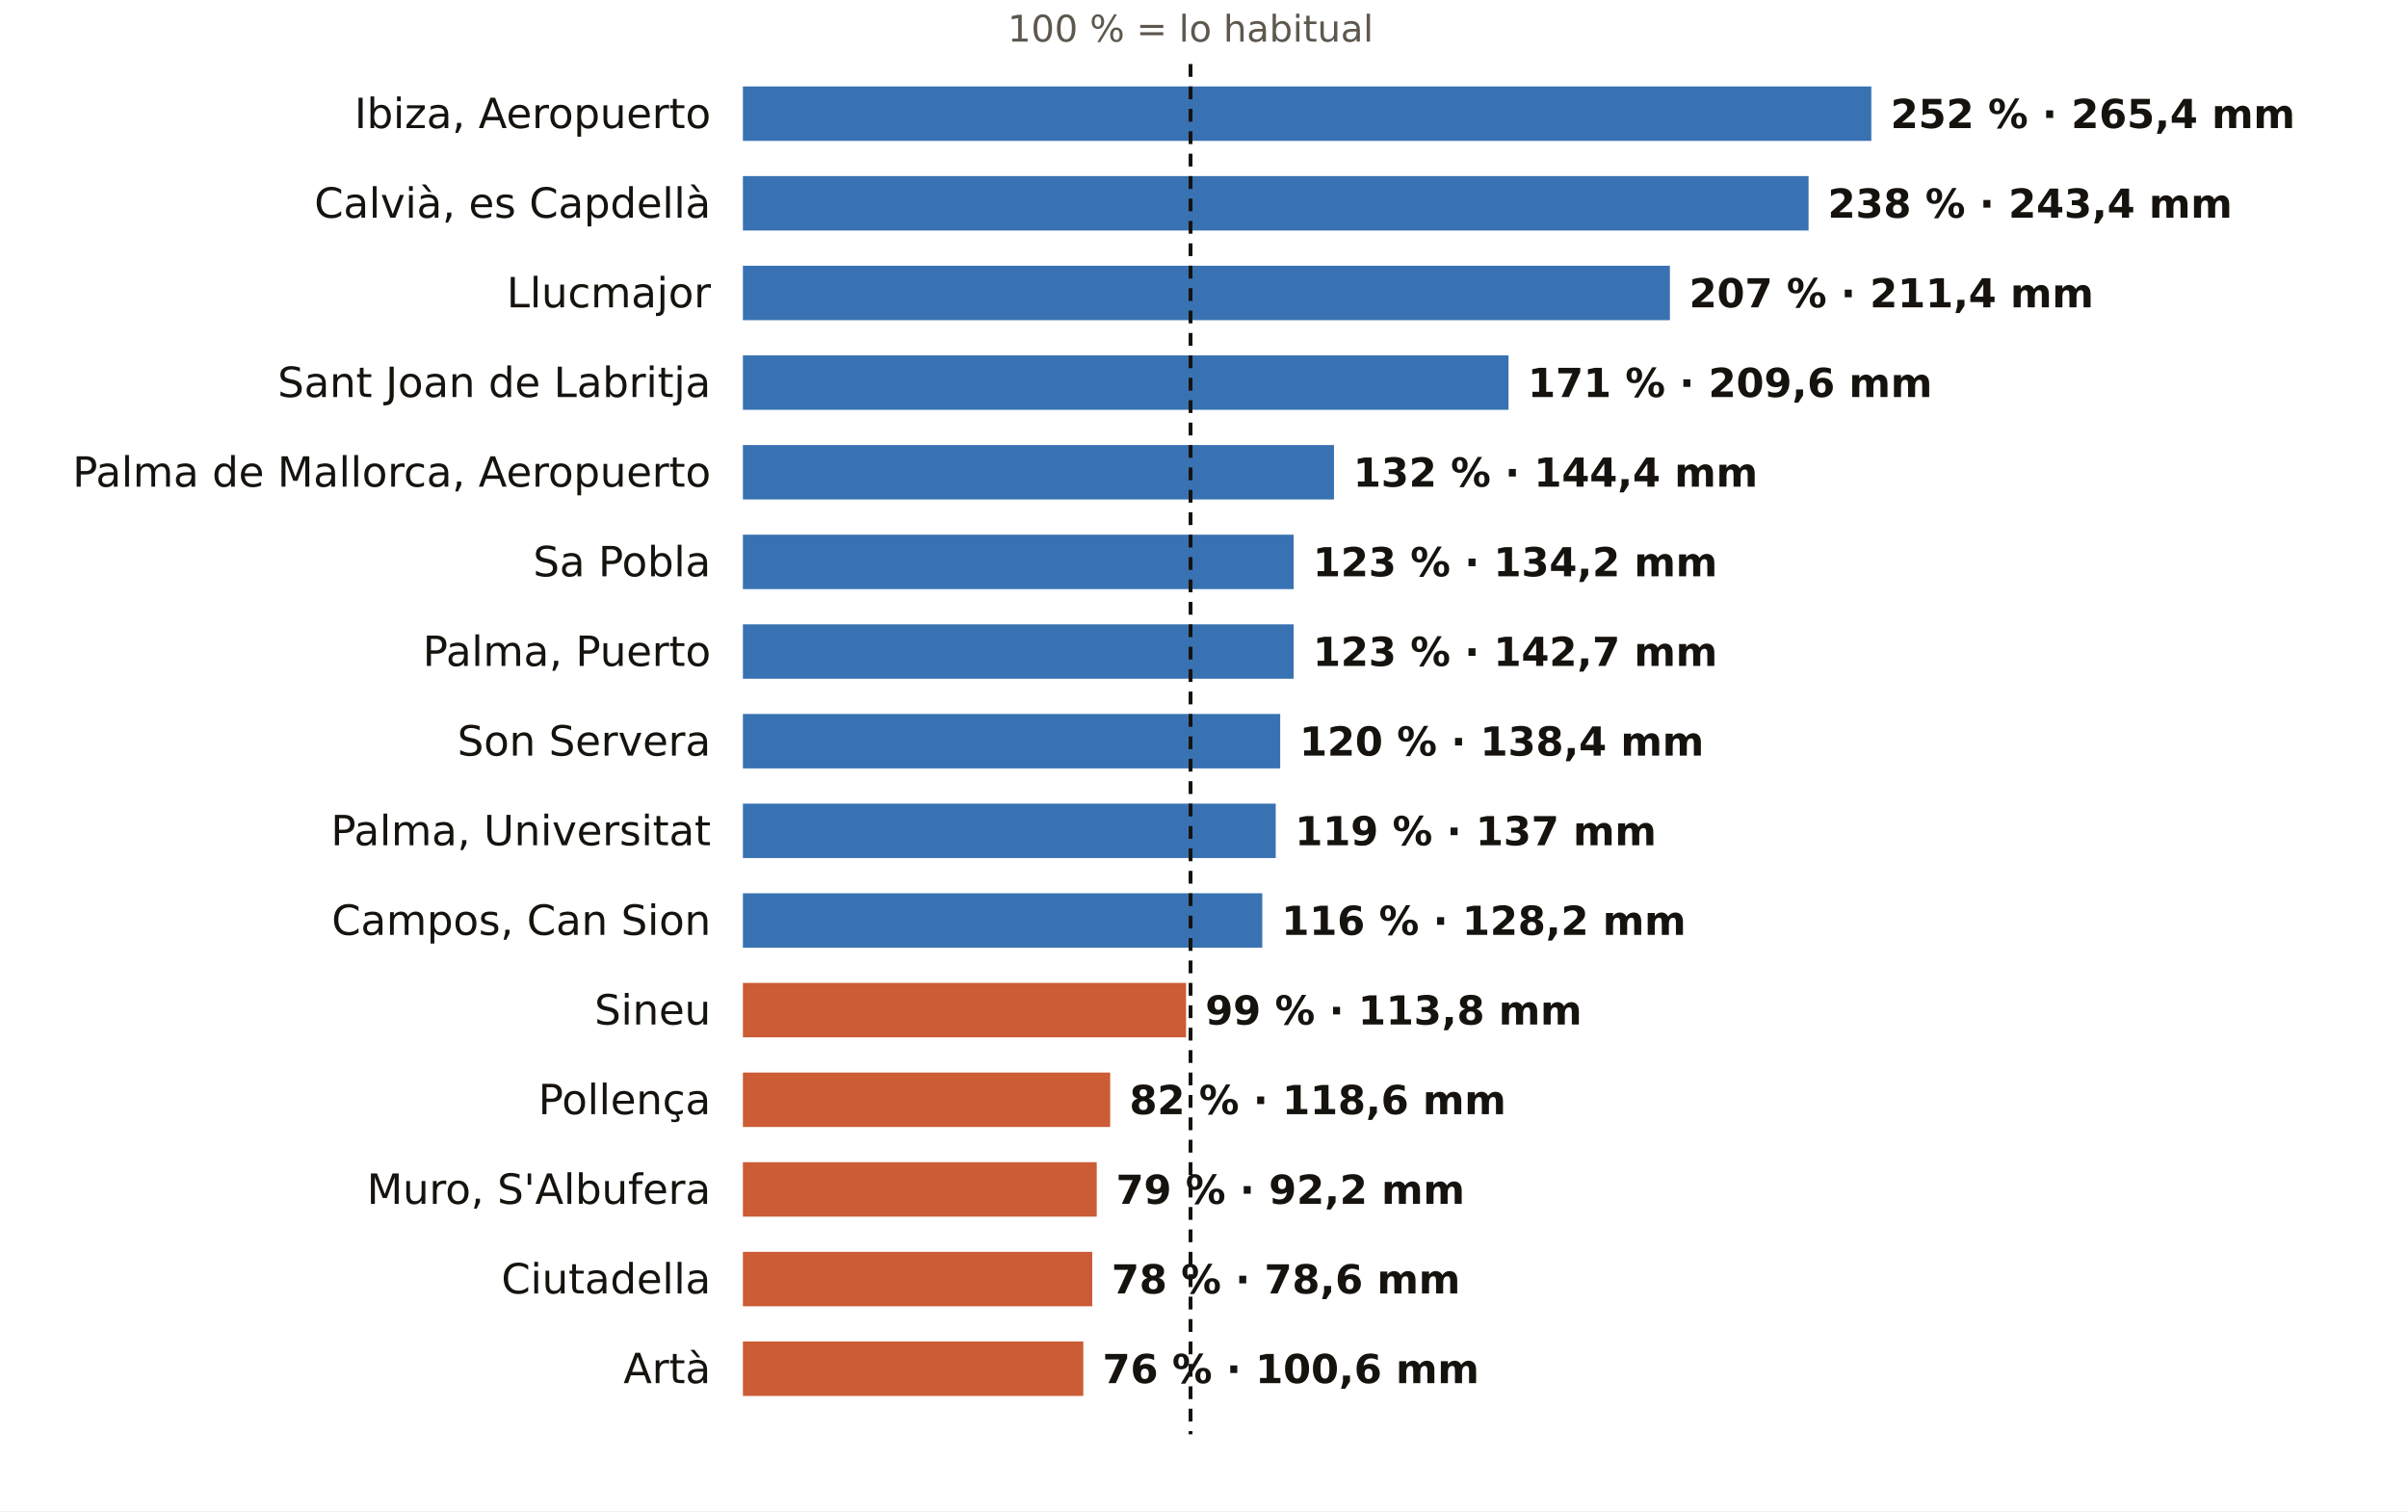
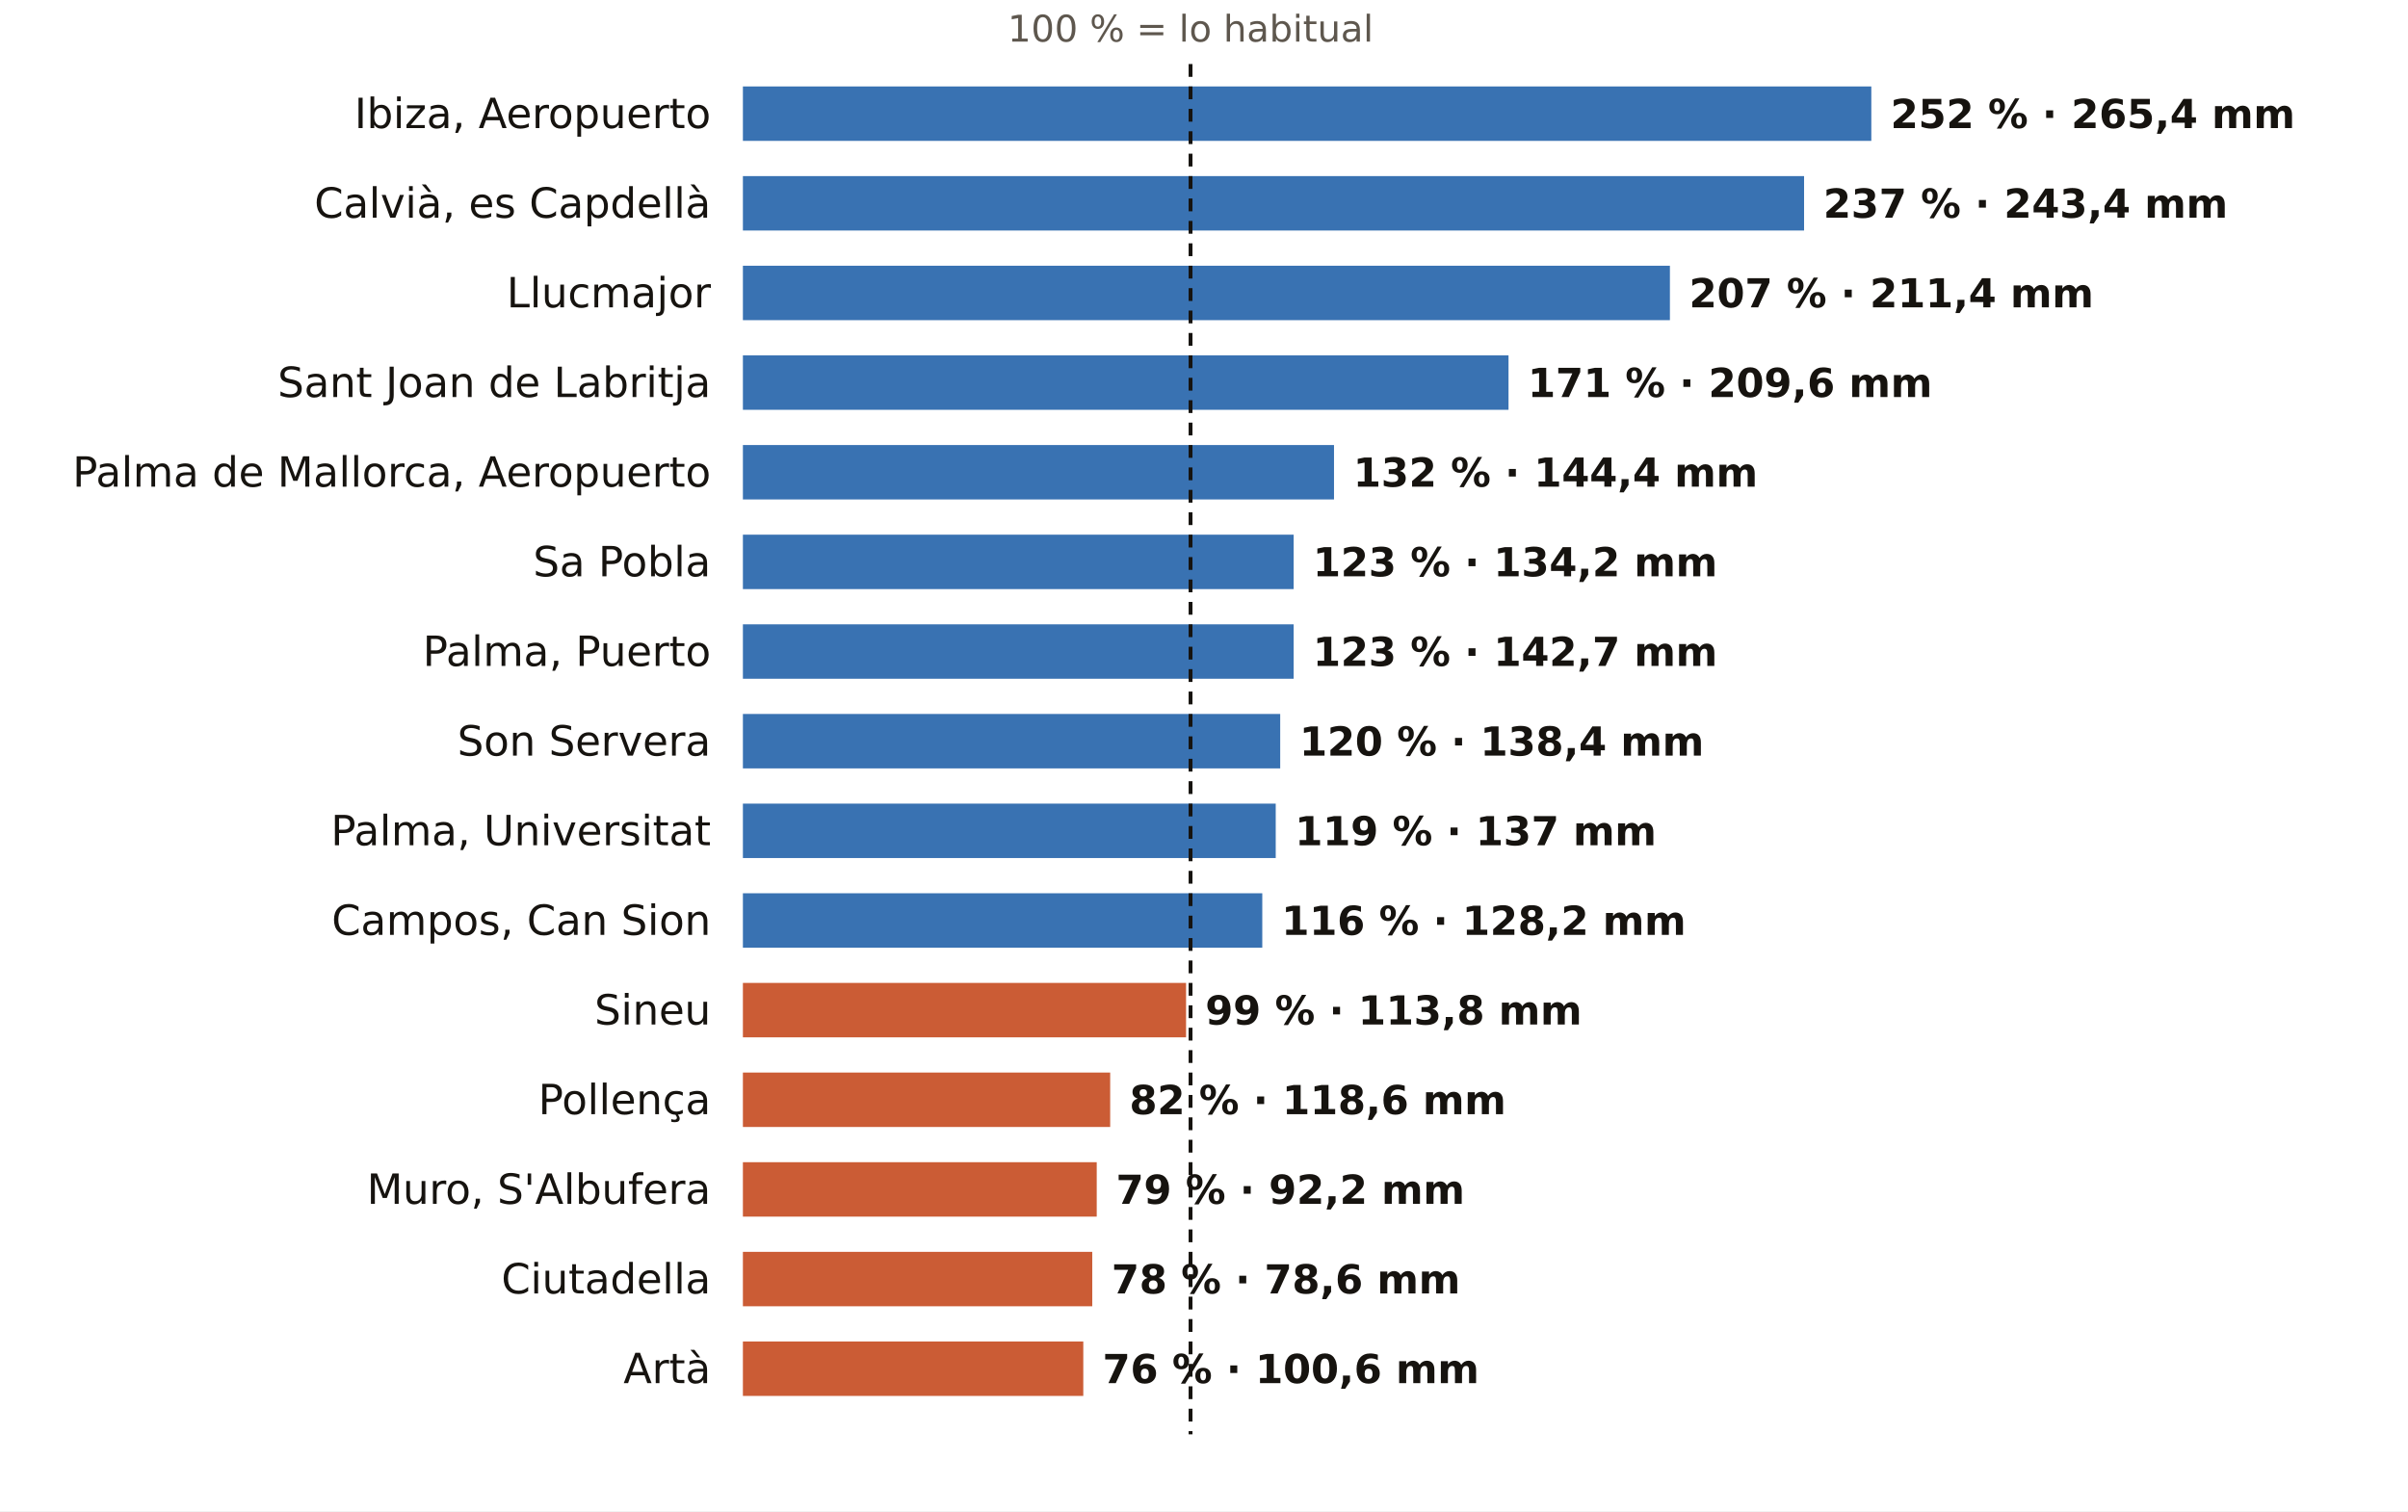
<svg xmlns="http://www.w3.org/2000/svg" viewBox="0 0 752 472" width="752" height="472" role="img" aria-label="El otoño en los pluviómetros de AEMET de Illes Balears: % de lo habitual">
  <rect width="752" height="472" fill="#FFFFFF" />
  <text x="371.8" y="13.0" font-size="11.5" fill="#5E574E" text-anchor="middle" font-weight="400" font-family="Public Sans, DejaVu Sans, Arial, sans-serif">100 % = lo habitual</text>
  <text x="222.0" y="40.0" font-size="13" fill="#16130F" text-anchor="end" font-weight="500" font-family="Public Sans, DejaVu Sans, Arial, sans-serif">Ibiza, Aeropuerto</text>
  <rect x="232" y="27" width="352.4" height="17" fill="#1F5FA8" opacity="0.88" />
  <text x="590.4" y="40.0" font-size="12.5" fill="#16130F" text-anchor="start" font-weight="600" font-family="Public Sans, DejaVu Sans, Arial, sans-serif">252 % · 265,4 mm</text>
  <text x="222.0" y="68.0" font-size="13" fill="#16130F" text-anchor="end" font-weight="500" font-family="Public Sans, DejaVu Sans, Arial, sans-serif">Calvià, es Capdellà</text>
-   <rect x="232" y="55" width="332.8" height="17" fill="#1F5FA8" opacity="0.88" />
-   <text x="570.8" y="68.0" font-size="12.5" fill="#16130F" text-anchor="start" font-weight="600" font-family="Public Sans, DejaVu Sans, Arial, sans-serif">238 % · 243,4 mm</text>
+   <rect x="232" y="55" width="331.4" height="17" fill="#1F5FA8" opacity="0.88" />
+   <text x="569.4" y="68.0" font-size="12.5" fill="#16130F" text-anchor="start" font-weight="600" font-family="Public Sans, DejaVu Sans, Arial, sans-serif">237 % · 243,4 mm</text>
  <text x="222.0" y="96.0" font-size="13" fill="#16130F" text-anchor="end" font-weight="500" font-family="Public Sans, DejaVu Sans, Arial, sans-serif">Llucmajor</text>
  <rect x="232" y="83" width="289.5" height="17" fill="#1F5FA8" opacity="0.88" />
  <text x="527.5" y="96.0" font-size="12.5" fill="#16130F" text-anchor="start" font-weight="600" font-family="Public Sans, DejaVu Sans, Arial, sans-serif">207 % · 211,4 mm</text>
  <text x="222.0" y="124.0" font-size="13" fill="#16130F" text-anchor="end" font-weight="500" font-family="Public Sans, DejaVu Sans, Arial, sans-serif">Sant Joan de Labritja</text>
  <rect x="232" y="111" width="239.1" height="17" fill="#1F5FA8" opacity="0.88" />
  <text x="477.1" y="124.0" font-size="12.5" fill="#16130F" text-anchor="start" font-weight="600" font-family="Public Sans, DejaVu Sans, Arial, sans-serif">171 % · 209,6 mm</text>
  <text x="222.0" y="152.0" font-size="13" fill="#16130F" text-anchor="end" font-weight="500" font-family="Public Sans, DejaVu Sans, Arial, sans-serif">Palma de Mallorca, Aeropuerto</text>
  <rect x="232" y="139" width="184.6" height="17" fill="#1F5FA8" opacity="0.88" />
  <text x="422.6" y="152.0" font-size="12.5" fill="#16130F" text-anchor="start" font-weight="600" font-family="Public Sans, DejaVu Sans, Arial, sans-serif">132 % · 144,4 mm</text>
  <text x="222.0" y="180.0" font-size="13" fill="#16130F" text-anchor="end" font-weight="500" font-family="Public Sans, DejaVu Sans, Arial, sans-serif">Sa Pobla</text>
  <rect x="232" y="167" width="172.0" height="17" fill="#1F5FA8" opacity="0.88" />
  <text x="410.0" y="180.0" font-size="12.5" fill="#16130F" text-anchor="start" font-weight="600" font-family="Public Sans, DejaVu Sans, Arial, sans-serif">123 % · 134,2 mm</text>
  <text x="222.0" y="208.0" font-size="13" fill="#16130F" text-anchor="end" font-weight="500" font-family="Public Sans, DejaVu Sans, Arial, sans-serif">Palma, Puerto</text>
  <rect x="232" y="195" width="172.0" height="17" fill="#1F5FA8" opacity="0.88" />
  <text x="410.0" y="208.0" font-size="12.5" fill="#16130F" text-anchor="start" font-weight="600" font-family="Public Sans, DejaVu Sans, Arial, sans-serif">123 % · 142,7 mm</text>
  <text x="222.0" y="236.0" font-size="13" fill="#16130F" text-anchor="end" font-weight="500" font-family="Public Sans, DejaVu Sans, Arial, sans-serif">Son Servera</text>
  <rect x="232" y="223" width="167.8" height="17" fill="#1F5FA8" opacity="0.88" />
  <text x="405.8" y="236.0" font-size="12.5" fill="#16130F" text-anchor="start" font-weight="600" font-family="Public Sans, DejaVu Sans, Arial, sans-serif">120 % · 138,4 mm</text>
  <text x="222.0" y="264.0" font-size="13" fill="#16130F" text-anchor="end" font-weight="500" font-family="Public Sans, DejaVu Sans, Arial, sans-serif">Palma, Universitat</text>
  <rect x="232" y="251" width="166.4" height="17" fill="#1F5FA8" opacity="0.88" />
  <text x="404.4" y="264.0" font-size="12.5" fill="#16130F" text-anchor="start" font-weight="600" font-family="Public Sans, DejaVu Sans, Arial, sans-serif">119 % · 137 mm</text>
  <text x="222.0" y="292.0" font-size="13" fill="#16130F" text-anchor="end" font-weight="500" font-family="Public Sans, DejaVu Sans, Arial, sans-serif">Campos, Can Sion</text>
  <rect x="232" y="279" width="162.2" height="17" fill="#1F5FA8" opacity="0.88" />
  <text x="400.2" y="292.0" font-size="12.5" fill="#16130F" text-anchor="start" font-weight="600" font-family="Public Sans, DejaVu Sans, Arial, sans-serif">116 % · 128,2 mm</text>
  <text x="222.0" y="320.0" font-size="13" fill="#16130F" text-anchor="end" font-weight="500" font-family="Public Sans, DejaVu Sans, Arial, sans-serif">Sineu</text>
  <rect x="232" y="307" width="138.4" height="17" fill="#C4461A" opacity="0.88" />
  <text x="376.4" y="320.0" font-size="12.5" fill="#16130F" text-anchor="start" font-weight="600" font-family="Public Sans, DejaVu Sans, Arial, sans-serif">99 % · 113,8 mm</text>
  <text x="222.0" y="348.0" font-size="13" fill="#16130F" text-anchor="end" font-weight="500" font-family="Public Sans, DejaVu Sans, Arial, sans-serif">Pollença</text>
  <rect x="232" y="335" width="114.7" height="17" fill="#C4461A" opacity="0.88" />
  <text x="352.7" y="348.0" font-size="12.5" fill="#16130F" text-anchor="start" font-weight="600" font-family="Public Sans, DejaVu Sans, Arial, sans-serif">82 % · 118,6 mm</text>
  <text x="222.0" y="376.0" font-size="13" fill="#16130F" text-anchor="end" font-weight="500" font-family="Public Sans, DejaVu Sans, Arial, sans-serif">Muro, S'Albufera</text>
  <rect x="232" y="363" width="110.5" height="17" fill="#C4461A" opacity="0.88" />
  <text x="348.5" y="376.0" font-size="12.5" fill="#16130F" text-anchor="start" font-weight="600" font-family="Public Sans, DejaVu Sans, Arial, sans-serif">79 % · 92,2 mm</text>
  <text x="222.0" y="404.0" font-size="13" fill="#16130F" text-anchor="end" font-weight="500" font-family="Public Sans, DejaVu Sans, Arial, sans-serif">Ciutadella</text>
  <rect x="232" y="391" width="109.1" height="17" fill="#C4461A" opacity="0.88" />
  <text x="347.1" y="404.0" font-size="12.5" fill="#16130F" text-anchor="start" font-weight="600" font-family="Public Sans, DejaVu Sans, Arial, sans-serif">78 % · 78,6 mm</text>
  <text x="222.0" y="432.0" font-size="13" fill="#16130F" text-anchor="end" font-weight="500" font-family="Public Sans, DejaVu Sans, Arial, sans-serif">Artà</text>
  <rect x="232" y="419" width="106.3" height="17" fill="#C4461A" opacity="0.88" />
  <text x="344.3" y="432.0" font-size="12.5" fill="#16130F" text-anchor="start" font-weight="600" font-family="Public Sans, DejaVu Sans, Arial, sans-serif">76 % · 100,6 mm</text>
  <line x1="371.8" x2="371.8" y1="20" y2="448" stroke="#16130F" stroke-width="1.2" stroke-dasharray="4 3" />
</svg>
